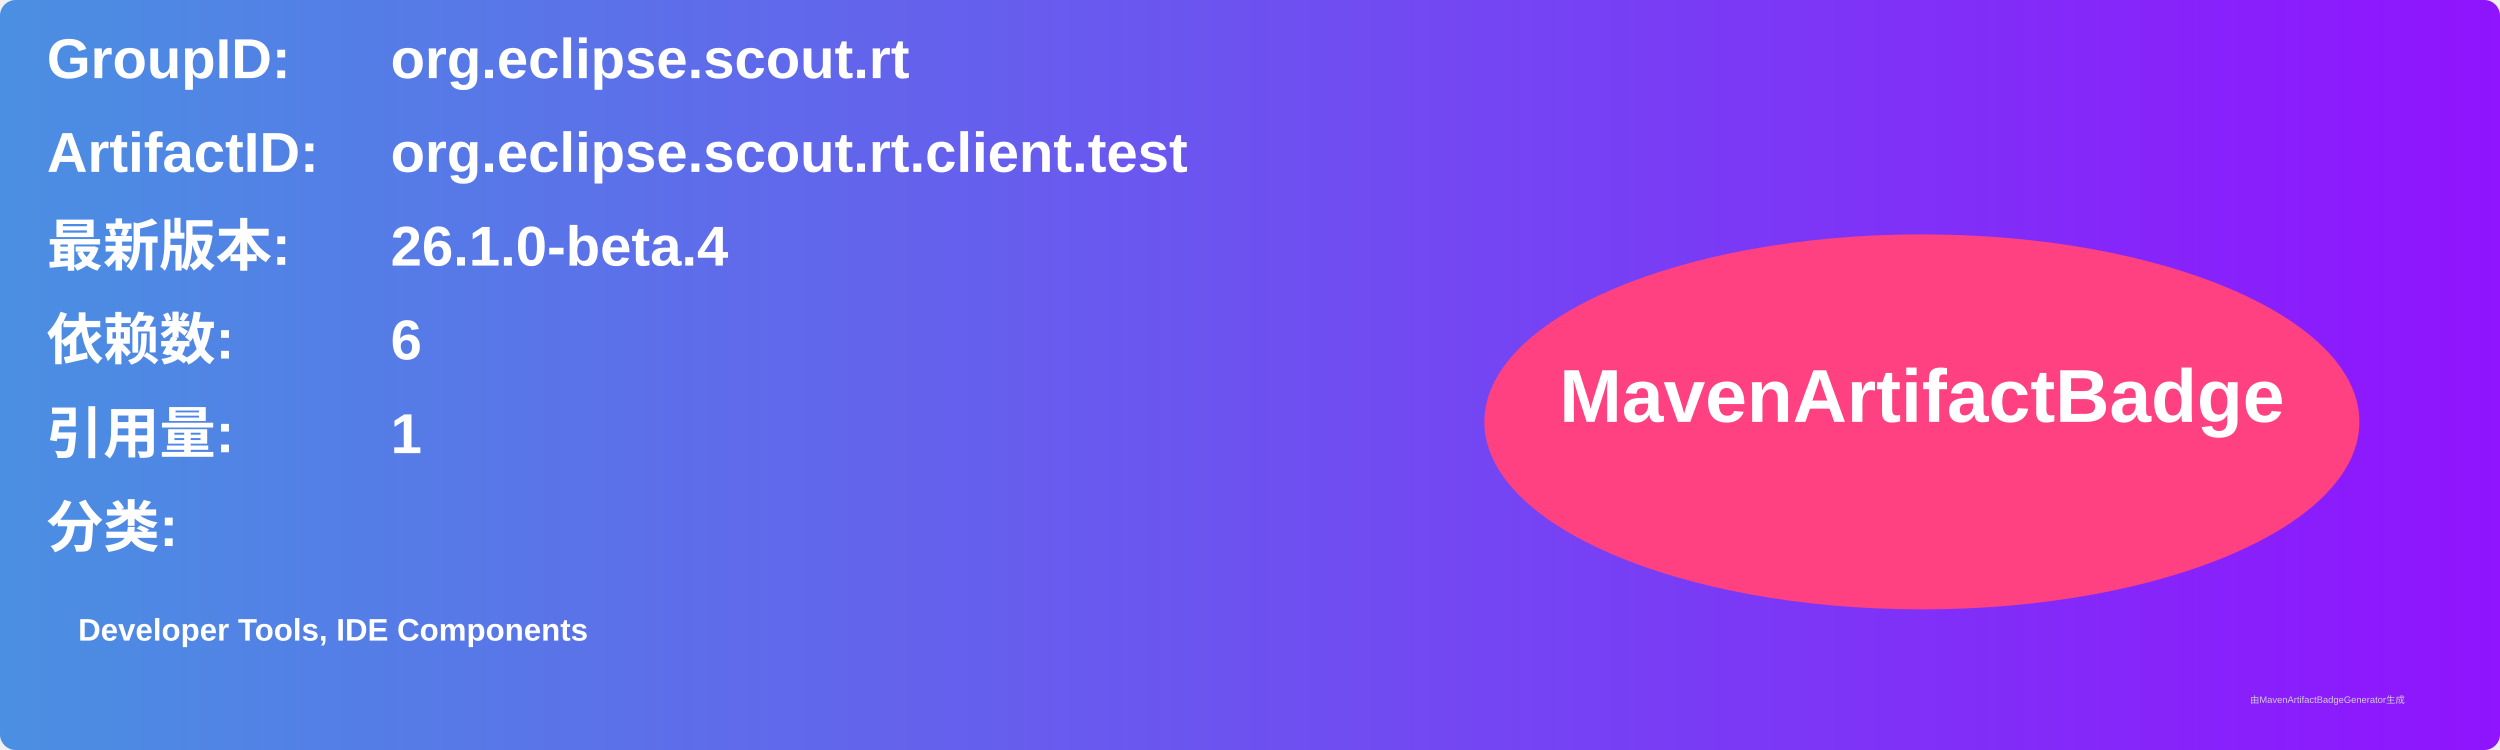
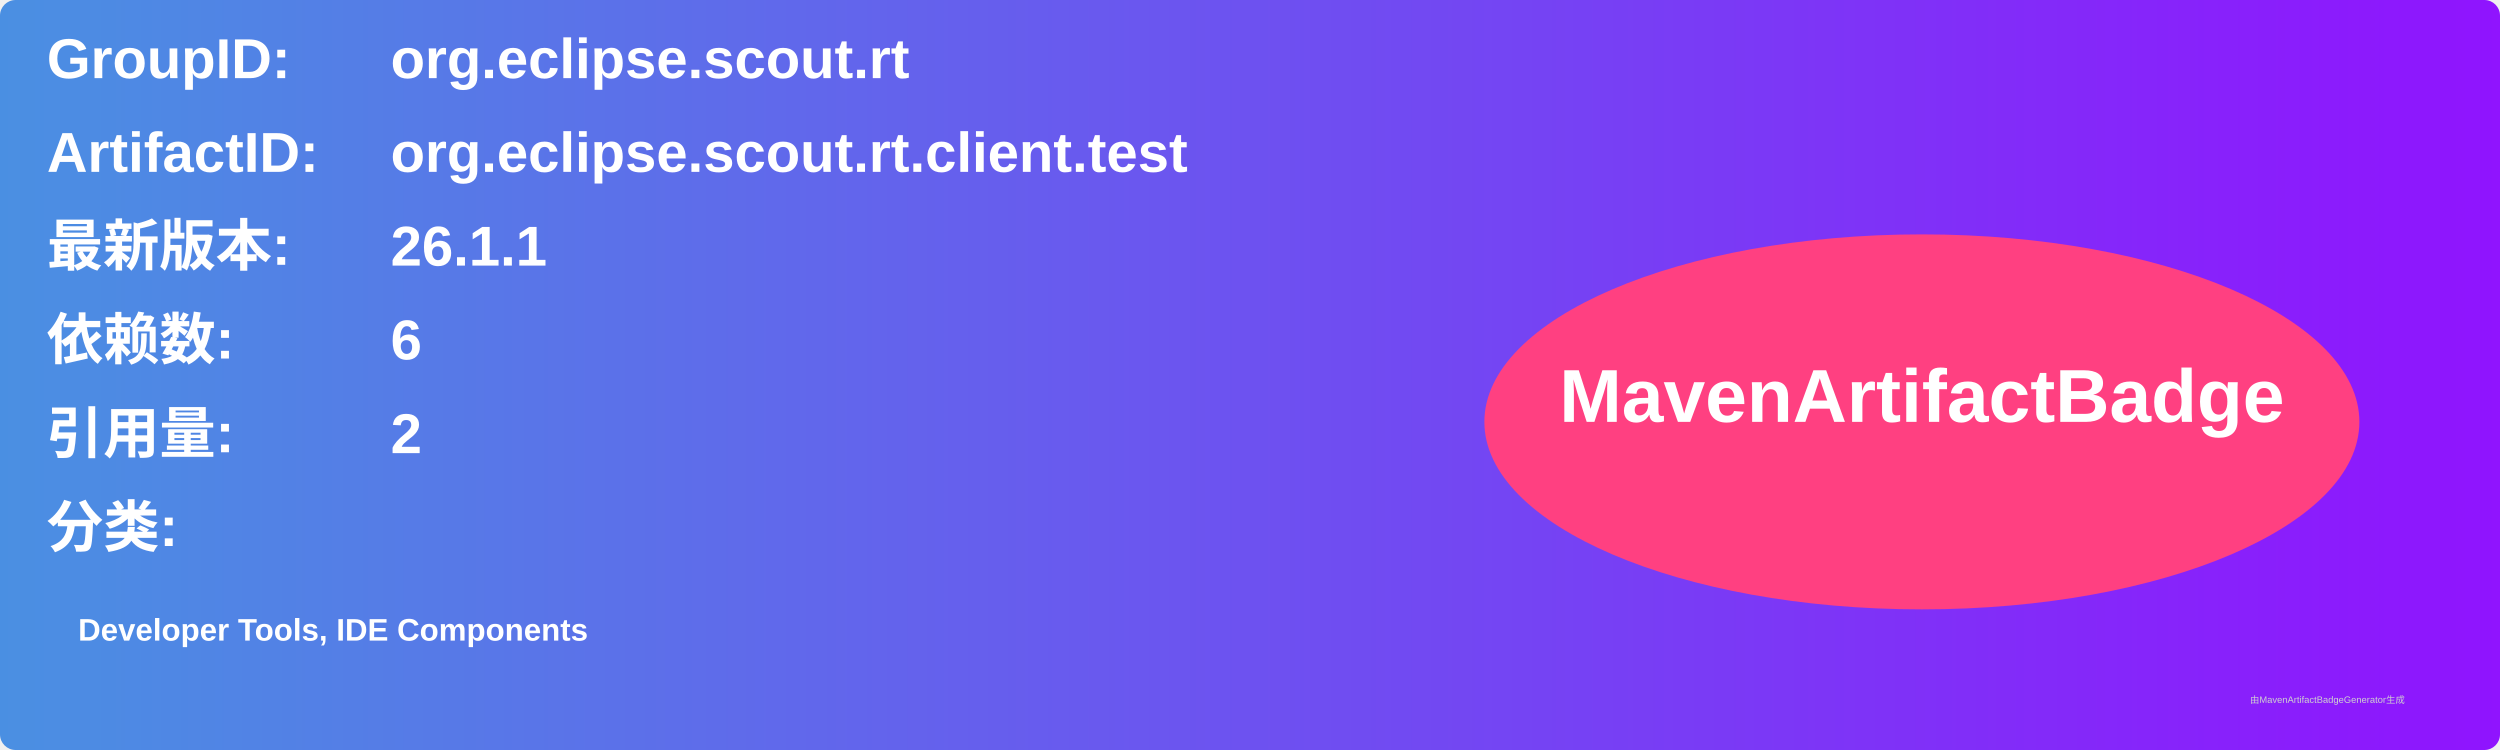
<svg xmlns="http://www.w3.org/2000/svg" width="800" height="240" viewBox="0 0 800 240">
  <linearGradient id="grad" x1="0%" y1="0%" x2="100%" y2="0%">
    <stop offset="0%" stop-color="#4a90e2" />
    <stop offset="100%" stop-color="#9013fe" />
  </linearGradient>
  <rect width="100%" height="100%" rx="5" ry="5" fill="url(#grad)" />
  <g transform="translate(15, 15)">
    <text x="0" y="10" font-family="Arial" font-size="18" fill="white" font-weight="bold" width="260">GroupID:</text>
    <text x="110" y="10" font-family="Arial" font-size="18" fill="white" font-weight="bold" width="460">org.eclipse.scout.rt</text>
    <text x="0" y="40" font-family="Arial" font-size="18" fill="white" font-weight="bold" width="260">ArtifactID:</text>
    <text x="110" y="40" font-family="Arial" font-size="18" fill="white" font-weight="bold" width="460">org.eclipse.scout.rt.client.test</text>
    <text x="0" y="70" font-family="Arial" font-size="18" fill="white" font-weight="bold">最新版本:</text>
    <text x="110" y="70" font-family="Arial" font-size="18" fill="white" font-weight="bold">
-       <tspan font-weight="bold">26.1.0-beta.4</tspan>
+       <tspan font-weight="bold">26.1.1</tspan>
    </text>
    <text x="0" y="100" font-family="Arial" font-size="18" fill="white" font-weight="bold">依赖数: </text>
    <text x="110" y="100" font-family="Arial" font-size="18" fill="white">
      <tspan font-weight="bold">6</tspan>
    </text>
    <text x="0" y="130" font-family="Arial" font-size="18" fill="white" font-weight="bold">引用量: </text>
    <text x="110" y="130" font-family="Arial" font-size="18" fill="white">
-       <tspan font-weight="bold">1</tspan>
+       <tspan font-weight="bold">2</tspan>
    </text>
    <text x="0" y="160" font-family="Arial" font-size="18" fill="white" font-weight="bold">分类:</text>
    <text x="10" y="190" font-family="Arial" font-size="10" fill="white">
      <tspan font-weight="bold">Developer Tools, IDE Components</tspan>
    </text>
    <ellipse cx="600" cy="120" rx="140" ry="60" fill="#ff4081" />
    <text x="600" y="120" text-anchor="middle" font-family="Arial" font-size="24" fill="white" font-weight="bold">MavenArtifactBadge</text>
  </g>
  <text x="720" y="225" font-family="Arial" font-size="3" fill="#d0d0d0">由MavenArtifactBadgeGenerator生成</text>
</svg>
